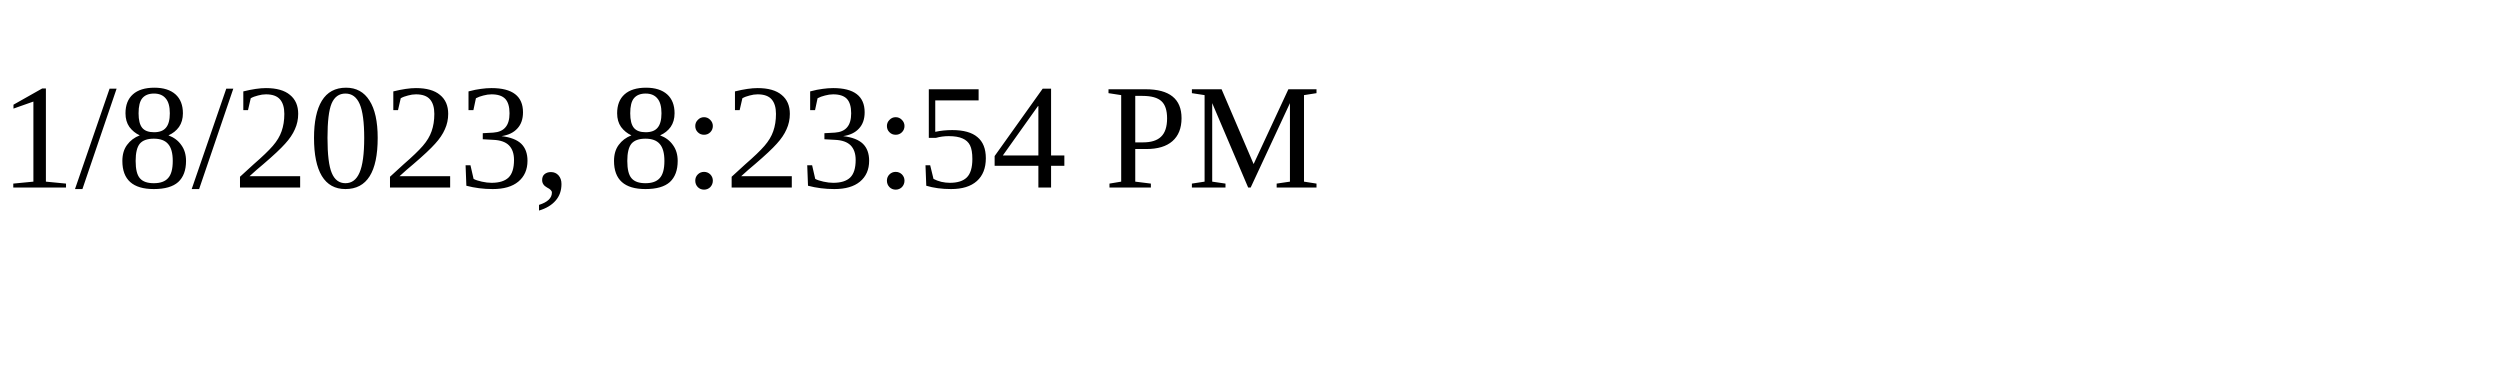
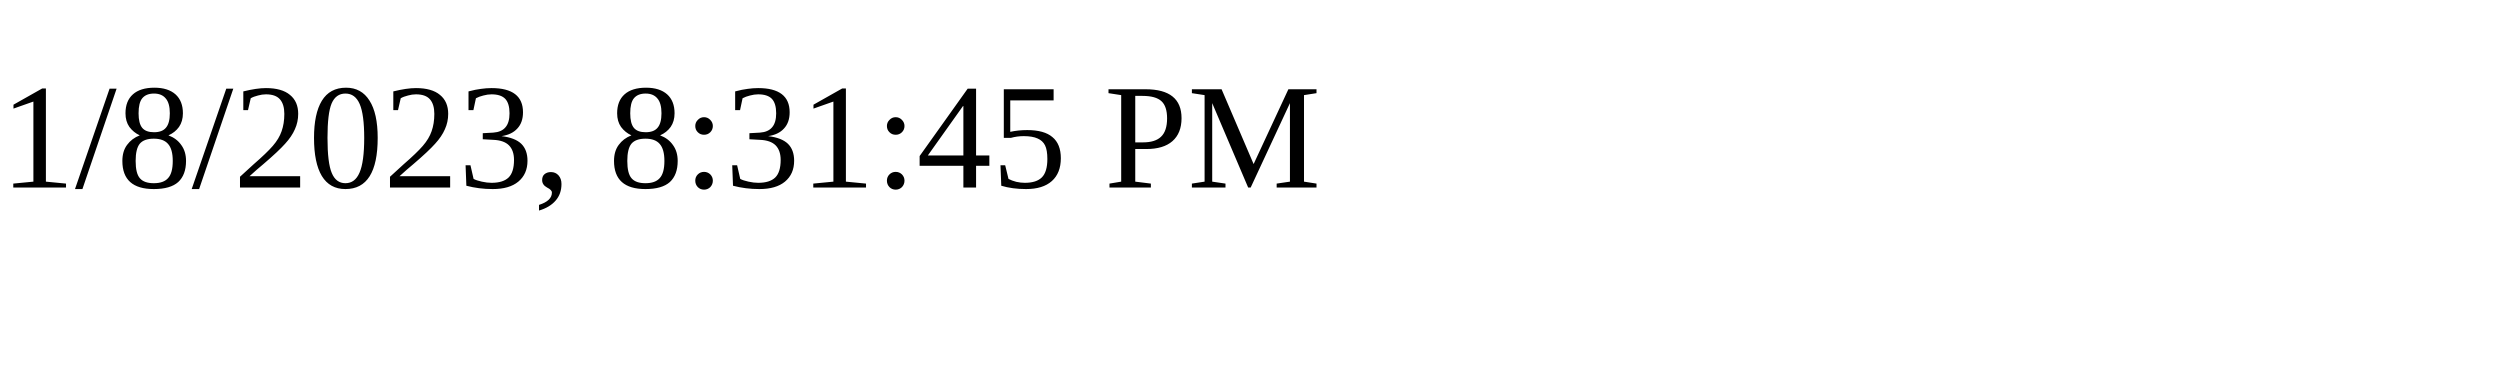
<svg xmlns="http://www.w3.org/2000/svg" height="30" width="200">
-   <text x="0" y="15">1/8/2023, 8:23:54 PM</text>
+   <text x="0" y="15">1/8/2023, 8:31:45 PM</text>
</svg>
